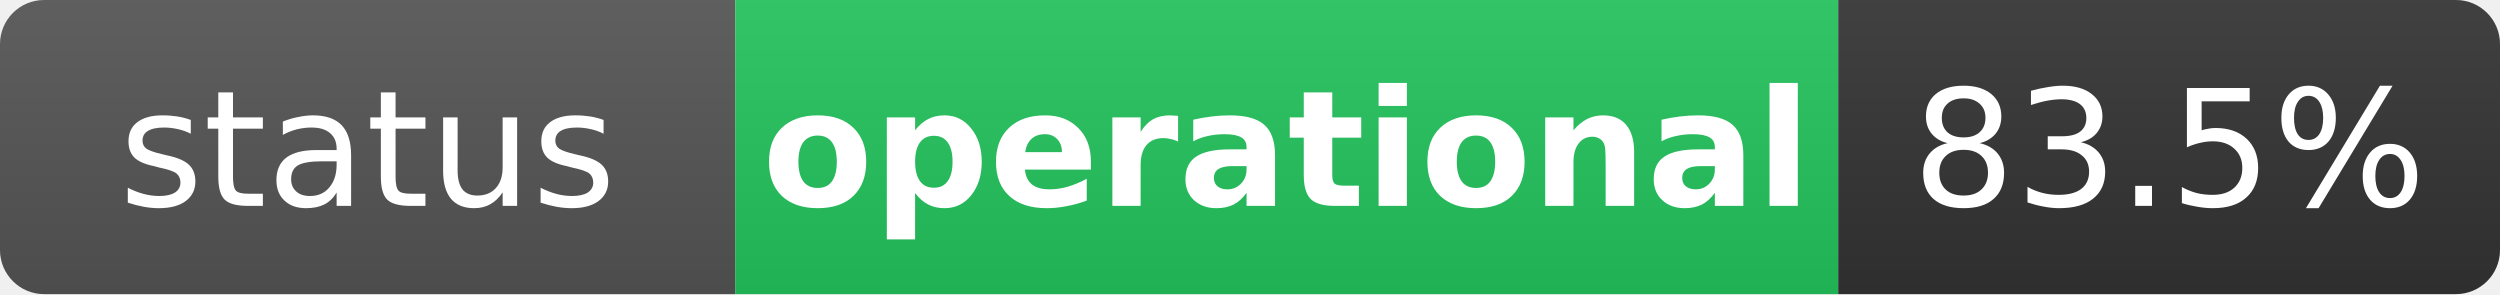
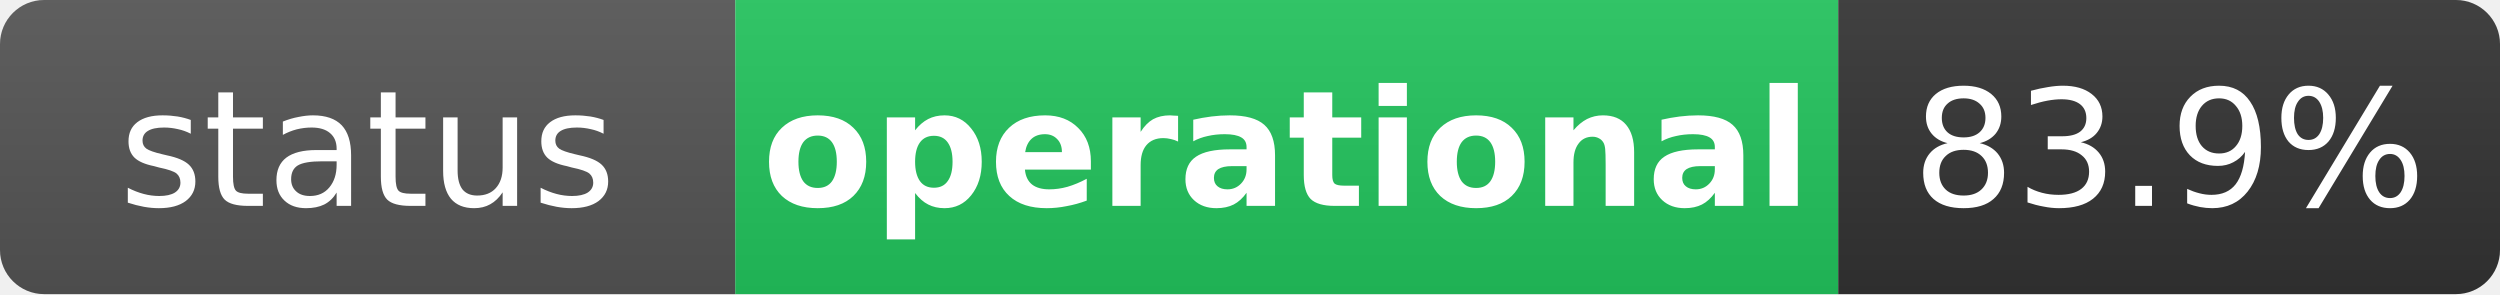
<svg xmlns="http://www.w3.org/2000/svg" width="170" height="20" role="img" aria-label="status: operational">
  <linearGradient id="s" x2="0" y2="100%">
    <stop offset="0" stop-color="#bbb" stop-opacity=".1" />
    <stop offset="1" stop-opacity=".1" />
  </linearGradient>
  <clipPath id="r">
    <rect width="170" height="20" rx="3" fill="#fff" />
  </clipPath>
  <g clip-path="url(#r)">
    <rect width="50" height="20" fill="#555" />
    <rect x="50" width="75" height="20" fill="#22c55e" />
    <rect x="125" width="45" height="20" fill="#333" />
    <rect width="170" height="20" fill="url(#s)" />
  </g>
  <g fill="#fff" text-anchor="middle" font-family="Verdana,Geneva,DejaVu Sans,sans-serif" text-rendering="geometricPrecision" font-size="11">
    <text x="25" y="14" fill="#fff">status</text>
    <text x="87.5" y="14" fill="#fff" font-weight="bold">operational</text>
-     <text x="147.5" y="14" fill="#fff">83.5%</text>
+     <text x="147.5" y="14" fill="#fff">83.9%</text>
  </g>
</svg>
